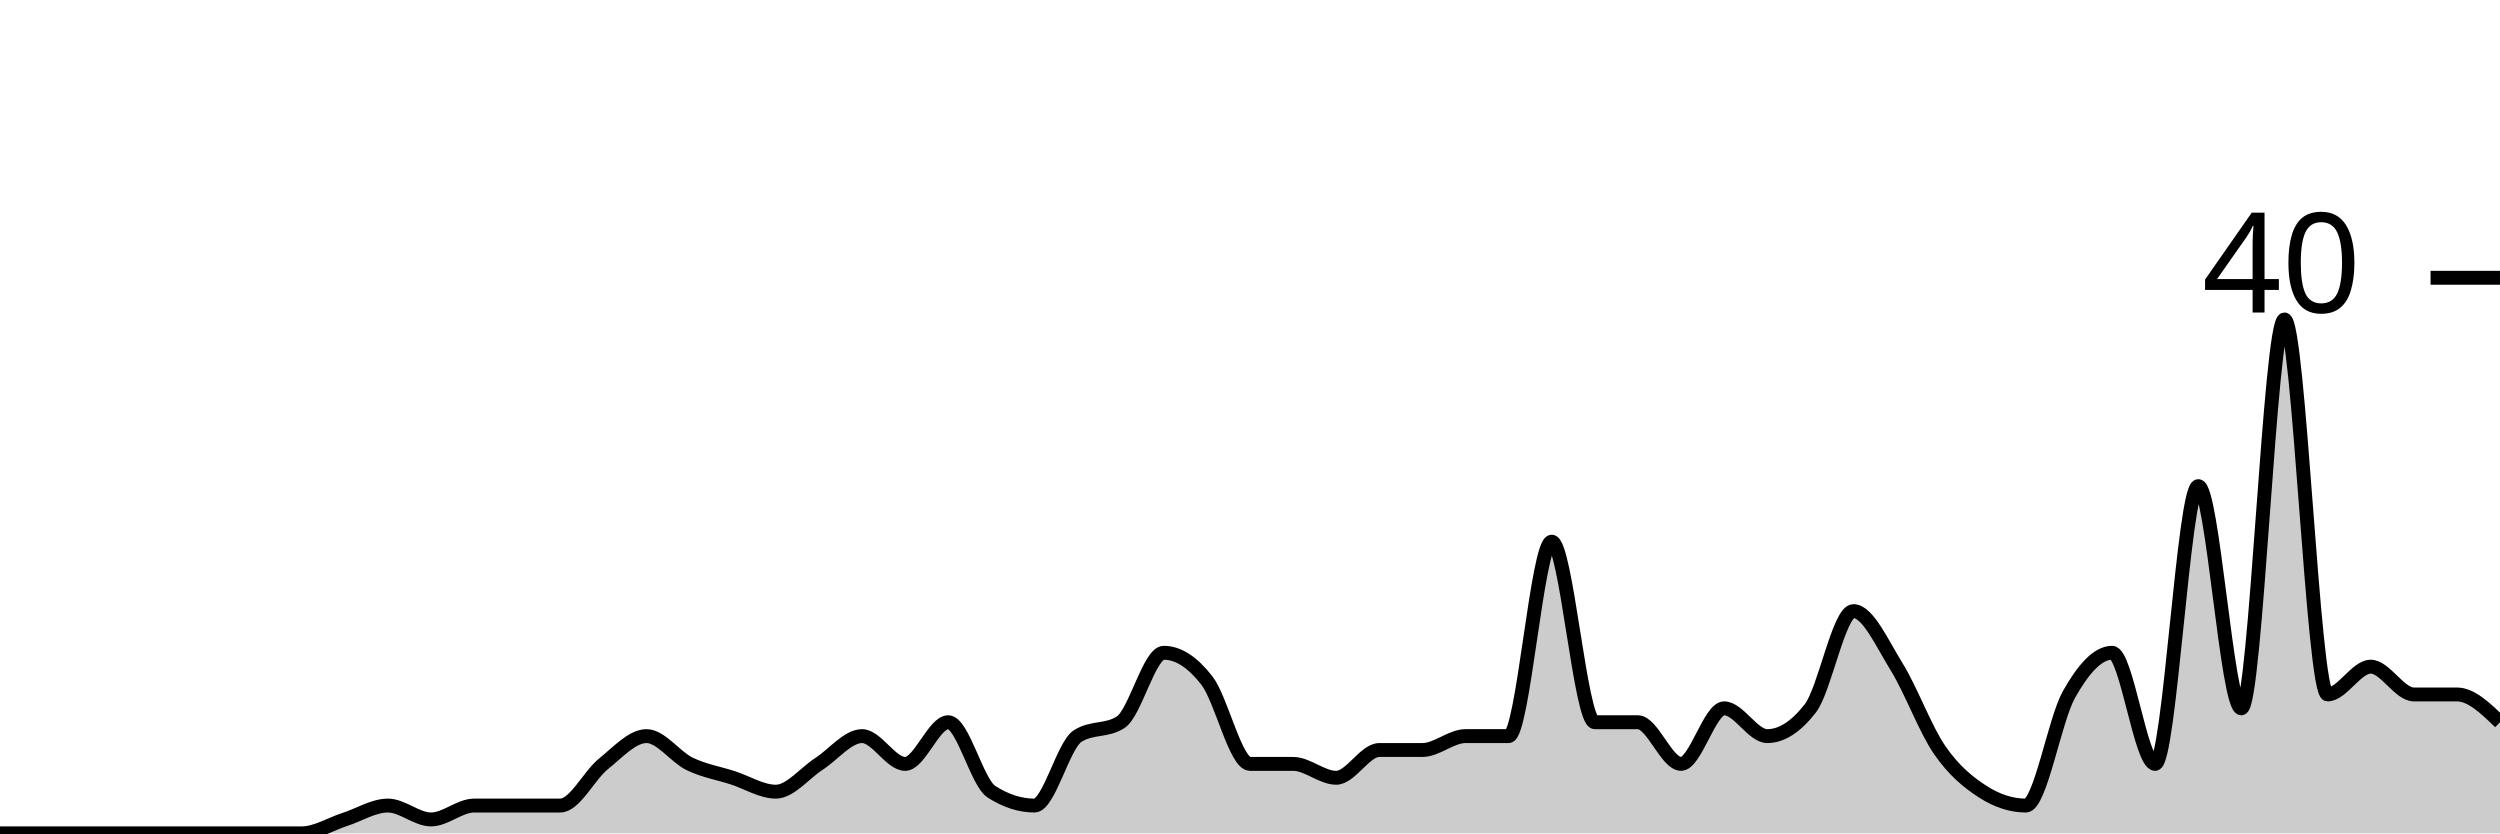
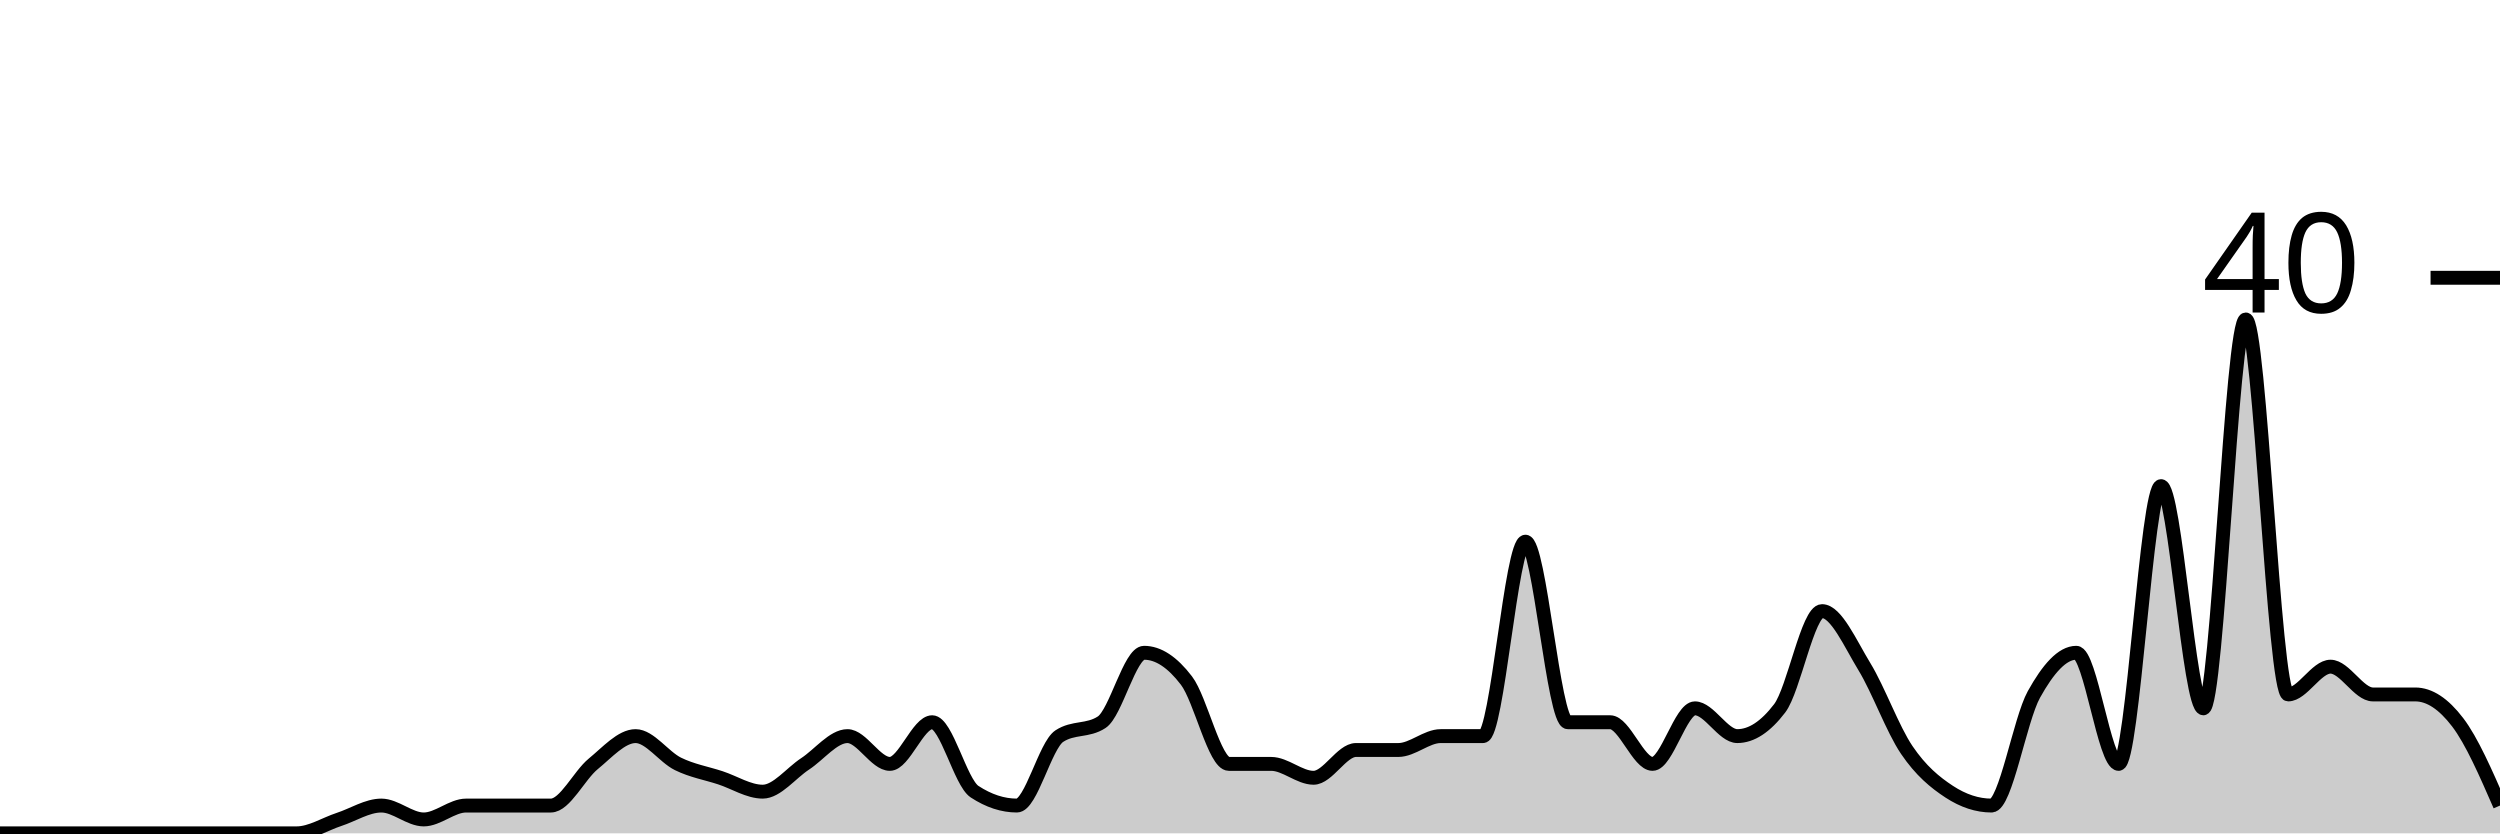
<svg xmlns="http://www.w3.org/2000/svg" viewBox="0 0 180 60">
  <g transform="translate(0,20)">
-     <path class="area" fill="rgba(0, 0, 0, 0.2)" d="M0,40C1.034,40,2.069,40,3.103,40C4.138,40,5.172,40,6.207,40C7.241,40,8.276,40,9.31,40C10.345,40,11.379,40,12.414,40C13.448,40,14.483,40,15.517,40C16.552,40,17.586,40,18.621,40C19.655,40,20.69,40,21.724,40C22.759,40,23.793,39.333,24.828,39C25.862,38.667,26.897,38,27.931,38C28.966,38,30,39,31.034,39C32.069,39,33.103,38,34.138,38C35.172,38,36.207,38,37.241,38C38.276,38,39.31,38,40.345,38C41.379,38,42.414,35.833,43.448,35C44.483,34.167,45.517,33,46.552,33C47.586,33,48.621,34.5,49.655,35C50.69,35.5,51.724,35.667,52.759,36C53.793,36.333,54.828,37,55.862,37C56.897,37,57.931,35.667,58.966,35C60,34.333,61.034,33,62.069,33C63.103,33,64.138,35,65.172,35C66.207,35,67.241,32,68.276,32C69.31,32,70.345,36.333,71.379,37C72.414,37.667,73.448,38,74.483,38C75.517,38,76.552,33.667,77.586,33C78.621,32.333,79.655,32.667,80.69,32C81.724,31.333,82.759,27,83.793,27C84.828,27,85.862,27.667,86.897,29C87.931,30.333,88.966,35,90,35C91.034,35,92.069,35,93.103,35C94.138,35,95.172,36,96.207,36C97.241,36,98.276,34,99.31,34C100.345,34,101.379,34,102.414,34C103.448,34,104.483,33,105.517,33C106.552,33,107.586,33,108.621,33C109.655,33,110.69,19,111.724,19C112.759,19,113.793,32,114.828,32C115.862,32,116.897,32,117.931,32C118.966,32,120,35,121.034,35C122.069,35,123.103,31,124.138,31C125.172,31,126.207,33,127.241,33C128.276,33,129.31,32.333,130.345,31C131.379,29.667,132.414,24,133.448,24C134.483,24,135.517,26.333,136.552,28C137.586,29.667,138.621,32.5,139.655,34C140.69,35.5,141.724,36.333,142.759,37C143.793,37.667,144.828,38,145.862,38C146.897,38,147.931,31.833,148.966,30C150,28.167,151.034,27,152.069,27C153.103,27,154.138,35,155.172,35C156.207,35,157.241,15,158.276,15C159.31,15,160.345,31,161.379,31C162.414,31,163.448,3,164.483,3C165.517,3,166.552,30,167.586,30C168.621,30,169.655,28,170.69,28C171.724,28,172.759,30,173.793,30C174.828,30,175.862,30,176.897,30C177.931,30,178.966,31,180,32L180,40C178.966,40,177.931,40,176.897,40C175.862,40,174.828,40,173.793,40C172.759,40,171.724,40,170.69,40C169.655,40,168.621,40,167.586,40C166.552,40,165.517,40,164.483,40C163.448,40,162.414,40,161.379,40C160.345,40,159.31,40,158.276,40C157.241,40,156.207,40,155.172,40C154.138,40,153.103,40,152.069,40C151.034,40,150,40,148.966,40C147.931,40,146.897,40,145.862,40C144.828,40,143.793,40,142.759,40C141.724,40,140.69,40,139.655,40C138.621,40,137.586,40,136.552,40C135.517,40,134.483,40,133.448,40C132.414,40,131.379,40,130.345,40C129.31,40,128.276,40,127.241,40C126.207,40,125.172,40,124.138,40C123.103,40,122.069,40,121.034,40C120,40,118.966,40,117.931,40C116.897,40,115.862,40,114.828,40C113.793,40,112.759,40,111.724,40C110.69,40,109.655,40,108.621,40C107.586,40,106.552,40,105.517,40C104.483,40,103.448,40,102.414,40C101.379,40,100.345,40,99.31,40C98.276,40,97.241,40,96.207,40C95.172,40,94.138,40,93.103,40C92.069,40,91.034,40,90,40C88.966,40,87.931,40,86.897,40C85.862,40,84.828,40,83.793,40C82.759,40,81.724,40,80.69,40C79.655,40,78.621,40,77.586,40C76.552,40,75.517,40,74.483,40C73.448,40,72.414,40,71.379,40C70.345,40,69.31,40,68.276,40C67.241,40,66.207,40,65.172,40C64.138,40,63.103,40,62.069,40C61.034,40,60,40,58.966,40C57.931,40,56.897,40,55.862,40C54.828,40,53.793,40,52.759,40C51.724,40,50.69,40,49.655,40C48.621,40,47.586,40,46.552,40C45.517,40,44.483,40,43.448,40C42.414,40,41.379,40,40.345,40C39.31,40,38.276,40,37.241,40C36.207,40,35.172,40,34.138,40C33.103,40,32.069,40,31.034,40C30,40,28.966,40,27.931,40C26.897,40,25.862,40,24.828,40C23.793,40,22.759,40,21.724,40C20.69,40,19.655,40,18.621,40C17.586,40,16.552,40,15.517,40C14.483,40,13.448,40,12.414,40C11.379,40,10.345,40,9.31,40C8.276,40,7.241,40,6.207,40C5.172,40,4.138,40,3.103,40C2.069,40,1.034,40,0,40Z" />
-     <path class="line" stroke="black" fill="none" d="M0,40C1.034,40,2.069,40,3.103,40C4.138,40,5.172,40,6.207,40C7.241,40,8.276,40,9.31,40C10.345,40,11.379,40,12.414,40C13.448,40,14.483,40,15.517,40C16.552,40,17.586,40,18.621,40C19.655,40,20.69,40,21.724,40C22.759,40,23.793,39.333,24.828,39C25.862,38.667,26.897,38,27.931,38C28.966,38,30,39,31.034,39C32.069,39,33.103,38,34.138,38C35.172,38,36.207,38,37.241,38C38.276,38,39.31,38,40.345,38C41.379,38,42.414,35.833,43.448,35C44.483,34.167,45.517,33,46.552,33C47.586,33,48.621,34.5,49.655,35C50.69,35.5,51.724,35.667,52.759,36C53.793,36.333,54.828,37,55.862,37C56.897,37,57.931,35.667,58.966,35C60,34.333,61.034,33,62.069,33C63.103,33,64.138,35,65.172,35C66.207,35,67.241,32,68.276,32C69.31,32,70.345,36.333,71.379,37C72.414,37.667,73.448,38,74.483,38C75.517,38,76.552,33.667,77.586,33C78.621,32.333,79.655,32.667,80.69,32C81.724,31.333,82.759,27,83.793,27C84.828,27,85.862,27.667,86.897,29C87.931,30.333,88.966,35,90,35C91.034,35,92.069,35,93.103,35C94.138,35,95.172,36,96.207,36C97.241,36,98.276,34,99.31,34C100.345,34,101.379,34,102.414,34C103.448,34,104.483,33,105.517,33C106.552,33,107.586,33,108.621,33C109.655,33,110.69,19,111.724,19C112.759,19,113.793,32,114.828,32C115.862,32,116.897,32,117.931,32C118.966,32,120,35,121.034,35C122.069,35,123.103,31,124.138,31C125.172,31,126.207,33,127.241,33C128.276,33,129.31,32.333,130.345,31C131.379,29.667,132.414,24,133.448,24C134.483,24,135.517,26.333,136.552,28C137.586,29.667,138.621,32.5,139.655,34C140.69,35.5,141.724,36.333,142.759,37C143.793,37.667,144.828,38,145.862,38C146.897,38,147.931,31.833,148.966,30C150,28.167,151.034,27,152.069,27C153.103,27,154.138,35,155.172,35C156.207,35,157.241,15,158.276,15C159.31,15,160.345,31,161.379,31C162.414,31,163.448,3,164.483,3C165.517,3,166.552,30,167.586,30C168.621,30,169.655,28,170.69,28C171.724,28,172.759,30,173.793,30C174.828,30,175.862,30,176.897,30C177.931,30,178.966,31,180,32" />
+     <path class="area" fill="rgba(0, 0, 0, 0.2)" d="M0,40C1.017,40,2.034,40,3.051,40C4.068,40,5.085,40,6.102,40C7.119,40,8.136,40,9.153,40C10.169,40,11.186,40,12.203,40C13.22,40,14.237,40,15.254,40C16.271,40,17.288,40,18.305,40C19.322,40,20.339,40,21.356,40C22.373,40,23.39,39.333,24.407,39C25.424,38.667,26.441,38,27.458,38C28.475,38,29.492,39,30.508,39C31.525,39,32.542,38,33.559,38C34.576,38,35.593,38,36.61,38C37.627,38,38.644,38,39.661,38C40.678,38,41.695,35.833,42.712,35C43.729,34.167,44.746,33,45.763,33C46.78,33,47.797,34.5,48.814,35C49.831,35.5,50.847,35.667,51.864,36C52.881,36.333,53.898,37,54.915,37C55.932,37,56.949,35.667,57.966,35C58.983,34.333,60,33,61.017,33C62.034,33,63.051,35,64.068,35C65.085,35,66.102,32,67.119,32C68.136,32,69.153,36.333,70.169,37C71.186,37.667,72.203,38,73.22,38C74.237,38,75.254,33.667,76.271,33C77.288,32.333,78.305,32.667,79.322,32C80.339,31.333,81.356,27,82.373,27C83.39,27,84.407,27.667,85.424,29C86.441,30.333,87.458,35,88.475,35C89.492,35,90.508,35,91.525,35C92.542,35,93.559,36,94.576,36C95.593,36,96.61,34,97.627,34C98.644,34,99.661,34,100.678,34C101.695,34,102.712,33,103.729,33C104.746,33,105.763,33,106.78,33C107.797,33,108.814,19,109.831,19C110.847,19,111.864,32,112.881,32C113.898,32,114.915,32,115.932,32C116.949,32,117.966,35,118.983,35C120,35,121.017,31,122.034,31C123.051,31,124.068,33,125.085,33C126.102,33,127.119,32.333,128.136,31C129.153,29.667,130.169,24,131.186,24C132.203,24,133.22,26.333,134.237,28C135.254,29.667,136.271,32.5,137.288,34C138.305,35.5,139.322,36.333,140.339,37C141.356,37.667,142.373,38,143.39,38C144.407,38,145.424,31.833,146.441,30C147.458,28.167,148.475,27,149.492,27C150.508,27,151.525,35,152.542,35C153.559,35,154.576,15,155.593,15C156.61,15,157.627,31,158.644,31C159.661,31,160.678,3,161.695,3C162.712,3,163.729,30,164.746,30C165.763,30,166.78,28,167.797,28C168.814,28,169.831,30,170.847,30C171.864,30,172.881,30,173.898,30C174.915,30,175.932,30.667,176.949,32C177.966,33.333,178.983,35.667,180,38L180,40C178.983,40,177.966,40,176.949,40C175.932,40,174.915,40,173.898,40C172.881,40,171.864,40,170.847,40C169.831,40,168.814,40,167.797,40C166.78,40,165.763,40,164.746,40C163.729,40,162.712,40,161.695,40C160.678,40,159.661,40,158.644,40C157.627,40,156.61,40,155.593,40C154.576,40,153.559,40,152.542,40C151.525,40,150.508,40,149.492,40C148.475,40,147.458,40,146.441,40C145.424,40,144.407,40,143.39,40C142.373,40,141.356,40,140.339,40C139.322,40,138.305,40,137.288,40C136.271,40,135.254,40,134.237,40C133.22,40,132.203,40,131.186,40C130.169,40,129.153,40,128.136,40C127.119,40,126.102,40,125.085,40C124.068,40,123.051,40,122.034,40C121.017,40,120,40,118.983,40C117.966,40,116.949,40,115.932,40C114.915,40,113.898,40,112.881,40C111.864,40,110.847,40,109.831,40C108.814,40,107.797,40,106.78,40C105.763,40,104.746,40,103.729,40C102.712,40,101.695,40,100.678,40C99.661,40,98.644,40,97.627,40C96.61,40,95.593,40,94.576,40C93.559,40,92.542,40,91.525,40C90.508,40,89.492,40,88.475,40C87.458,40,86.441,40,85.424,40C84.407,40,83.39,40,82.373,40C81.356,40,80.339,40,79.322,40C78.305,40,77.288,40,76.271,40C75.254,40,74.237,40,73.22,40C72.203,40,71.186,40,70.169,40C69.153,40,68.136,40,67.119,40C66.102,40,65.085,40,64.068,40C63.051,40,62.034,40,61.017,40C60,40,58.983,40,57.966,40C56.949,40,55.932,40,54.915,40C53.898,40,52.881,40,51.864,40C50.847,40,49.831,40,48.814,40C47.797,40,46.78,40,45.763,40C44.746,40,43.729,40,42.712,40C41.695,40,40.678,40,39.661,40C38.644,40,37.627,40,36.61,40C35.593,40,34.576,40,33.559,40C32.542,40,31.525,40,30.508,40C29.492,40,28.475,40,27.458,40C26.441,40,25.424,40,24.407,40C23.39,40,22.373,40,21.356,40C20.339,40,19.322,40,18.305,40C17.288,40,16.271,40,15.254,40C14.237,40,13.22,40,12.203,40C11.186,40,10.169,40,9.153,40C8.136,40,7.119,40,6.102,40C5.085,40,4.068,40,3.051,40C2.034,40,1.017,40,0,40Z" />
+     <path class="line" stroke="black" fill="none" d="M0,40C1.017,40,2.034,40,3.051,40C4.068,40,5.085,40,6.102,40C7.119,40,8.136,40,9.153,40C10.169,40,11.186,40,12.203,40C13.22,40,14.237,40,15.254,40C16.271,40,17.288,40,18.305,40C19.322,40,20.339,40,21.356,40C22.373,40,23.39,39.333,24.407,39C25.424,38.667,26.441,38,27.458,38C28.475,38,29.492,39,30.508,39C31.525,39,32.542,38,33.559,38C34.576,38,35.593,38,36.61,38C37.627,38,38.644,38,39.661,38C40.678,38,41.695,35.833,42.712,35C43.729,34.167,44.746,33,45.763,33C46.78,33,47.797,34.5,48.814,35C49.831,35.5,50.847,35.667,51.864,36C52.881,36.333,53.898,37,54.915,37C55.932,37,56.949,35.667,57.966,35C58.983,34.333,60,33,61.017,33C62.034,33,63.051,35,64.068,35C65.085,35,66.102,32,67.119,32C68.136,32,69.153,36.333,70.169,37C71.186,37.667,72.203,38,73.22,38C74.237,38,75.254,33.667,76.271,33C77.288,32.333,78.305,32.667,79.322,32C80.339,31.333,81.356,27,82.373,27C83.39,27,84.407,27.667,85.424,29C86.441,30.333,87.458,35,88.475,35C89.492,35,90.508,35,91.525,35C92.542,35,93.559,36,94.576,36C95.593,36,96.61,34,97.627,34C98.644,34,99.661,34,100.678,34C101.695,34,102.712,33,103.729,33C104.746,33,105.763,33,106.78,33C107.797,33,108.814,19,109.831,19C110.847,19,111.864,32,112.881,32C113.898,32,114.915,32,115.932,32C116.949,32,117.966,35,118.983,35C120,35,121.017,31,122.034,31C123.051,31,124.068,33,125.085,33C126.102,33,127.119,32.333,128.136,31C129.153,29.667,130.169,24,131.186,24C132.203,24,133.22,26.333,134.237,28C135.254,29.667,136.271,32.5,137.288,34C138.305,35.5,139.322,36.333,140.339,37C141.356,37.667,142.373,38,143.39,38C144.407,38,145.424,31.833,146.441,30C147.458,28.167,148.475,27,149.492,27C150.508,27,151.525,35,152.542,35C153.559,35,154.576,15,155.593,15C156.61,15,157.627,31,158.644,31C159.661,31,160.678,3,161.695,3C162.712,3,163.729,30,164.746,30C165.763,30,166.78,28,167.797,28C168.814,28,169.831,30,170.847,30C171.864,30,172.881,30,173.898,30C174.915,30,175.932,30.667,176.949,32C177.966,33.333,178.983,35.667,180,38" />
    <path class="axis-ceiling" stroke-width="1" stroke="black" fill="none" d="M175,0L180,0" />
    <text class="axis-ceiling-label" font-family="sans-serif" text-anchor="end" font-size="10px" x="170" y="2.5">40</text>
  </g>
</svg>
